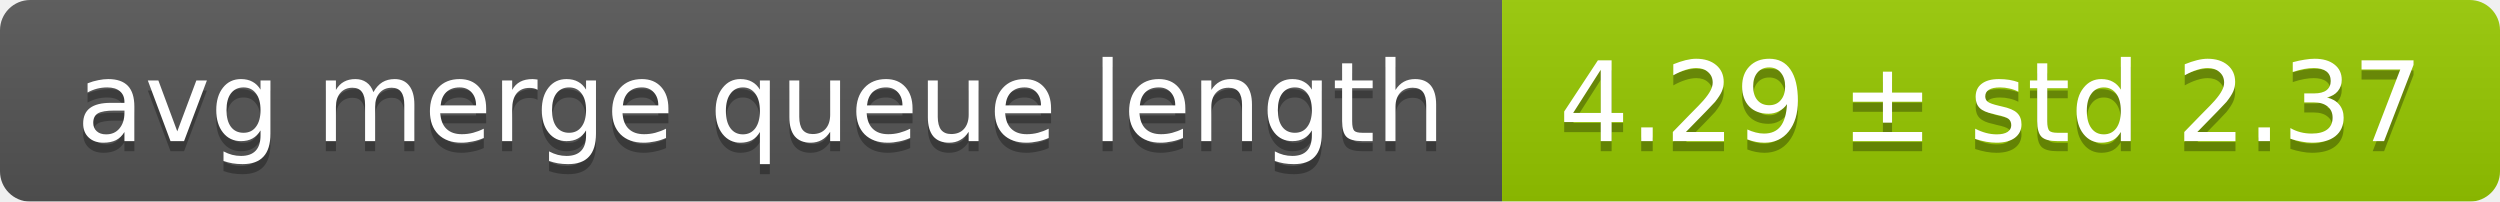
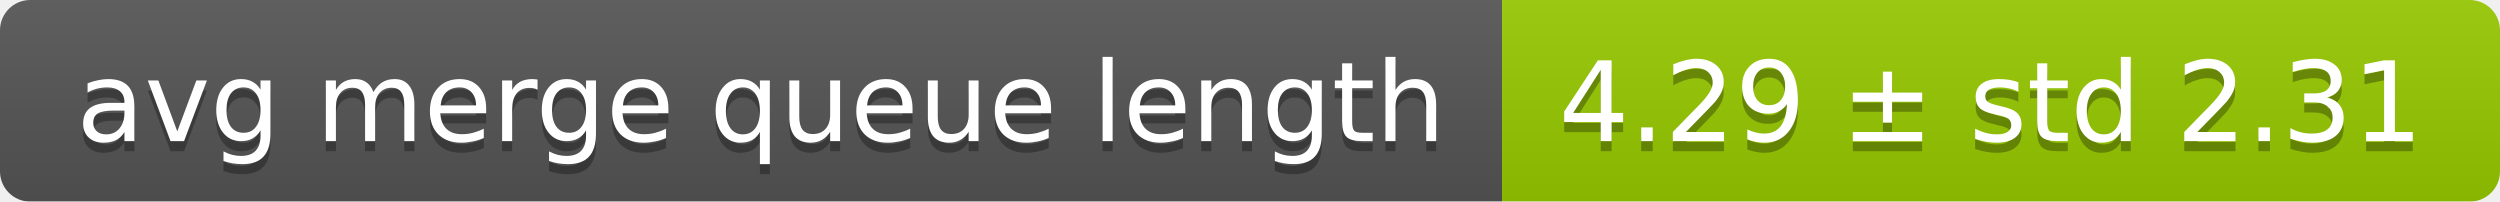
<svg xmlns="http://www.w3.org/2000/svg" width="248" height="20">
  <linearGradient id="smooth" x2="0" y2="100%">
    <stop offset="0" stop-color="#bbb" stop-opacity=".1" />
    <stop offset="1" stop-opacity=".1" />
  </linearGradient>
  <mask id="round">
    <rect width="248" height="20" rx="3" fill="#fff" />
  </mask>
  <g mask="url(#round)">
    <rect width="149" height="20" fill="#555" />
    <rect x="149" width="99" height="20" fill="#97ca00" />
    <rect width="248" height="20" fill="url(#smooth)" />
  </g>
  <g fill="#fff" text-anchor="middle" font-family="DejaVu Sans,Verdana,Geneva,sans-serif" font-size="11">
    <text x="75.5" y="15" fill="#010101" fill-opacity=".3">avg merge queue length</text>
    <text x="75.5" y="14">avg merge queue length</text>
-     <text x="197.5" y="15" fill="#010101" fill-opacity=".3">4.29 ± std 2.37</text>
-     <text x="197.5" y="14">4.29 ± std 2.37</text>
+     <text x="197.5" y="15" fill="#010101" fill-opacity=".3">4.29 ± std 2.31</text>
+     <text x="197.5" y="14">4.29 ± std 2.31</text>
  </g>
</svg>
